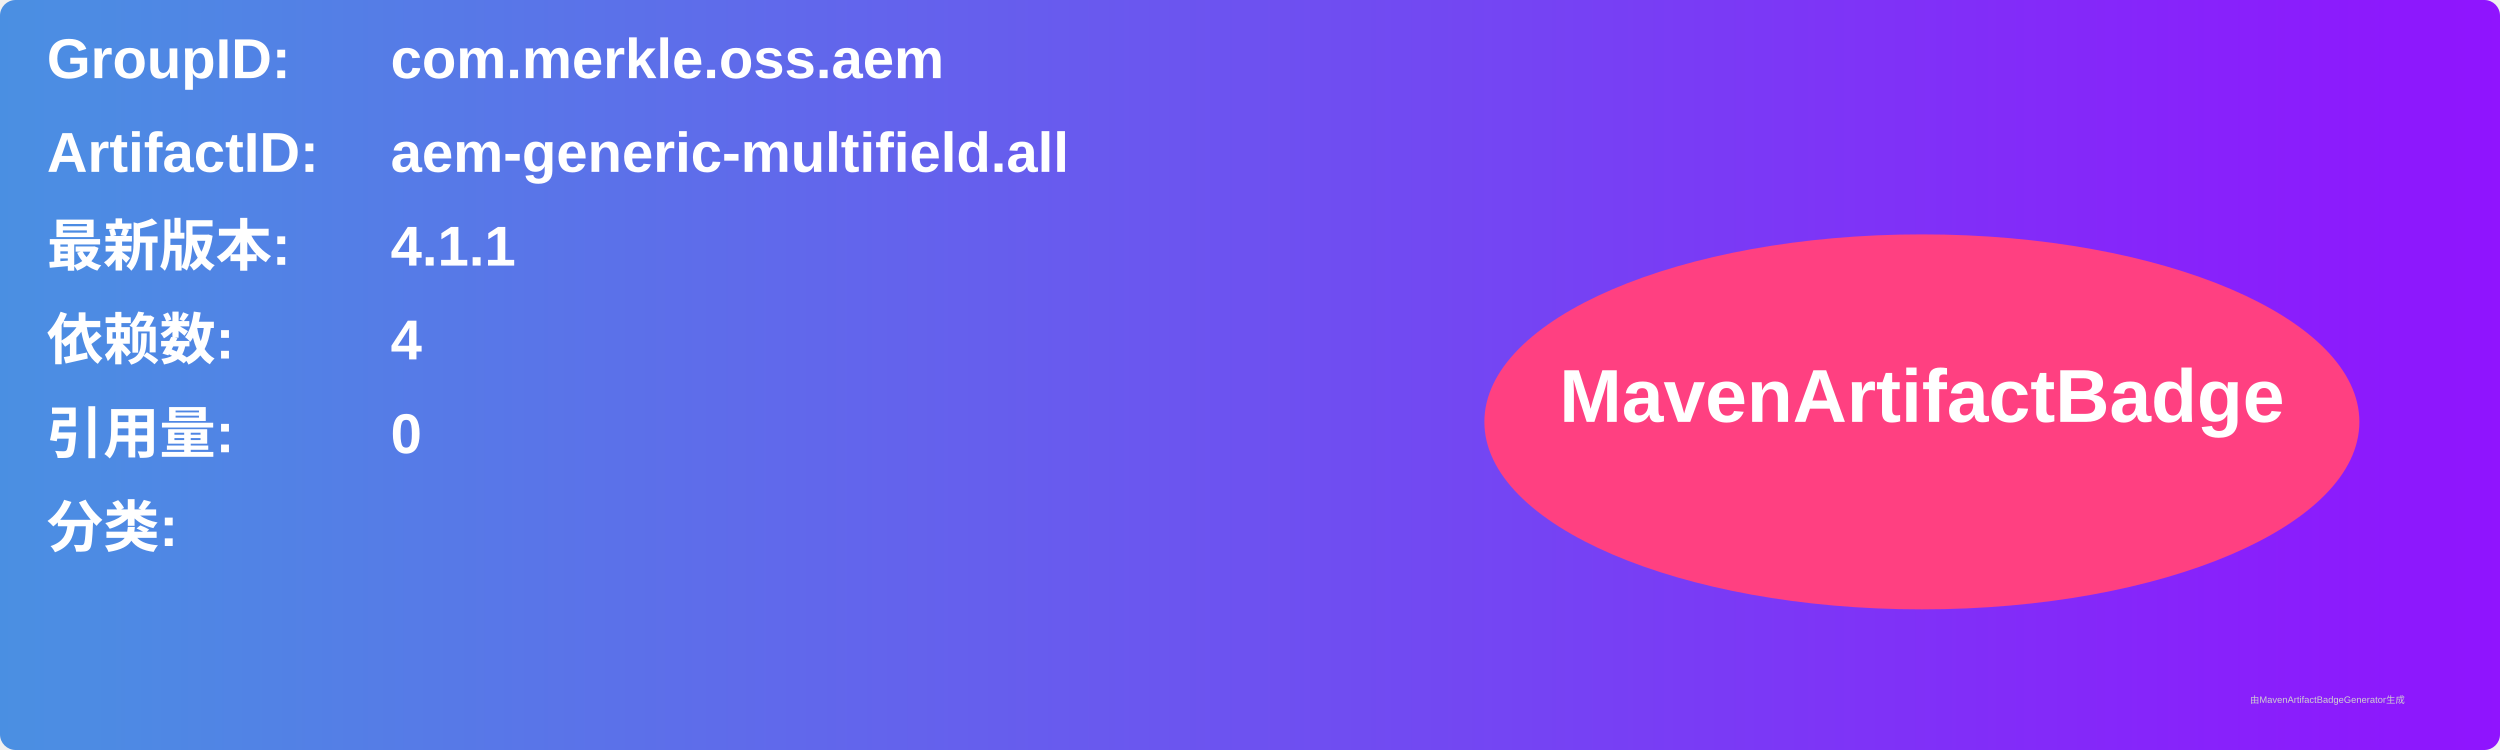
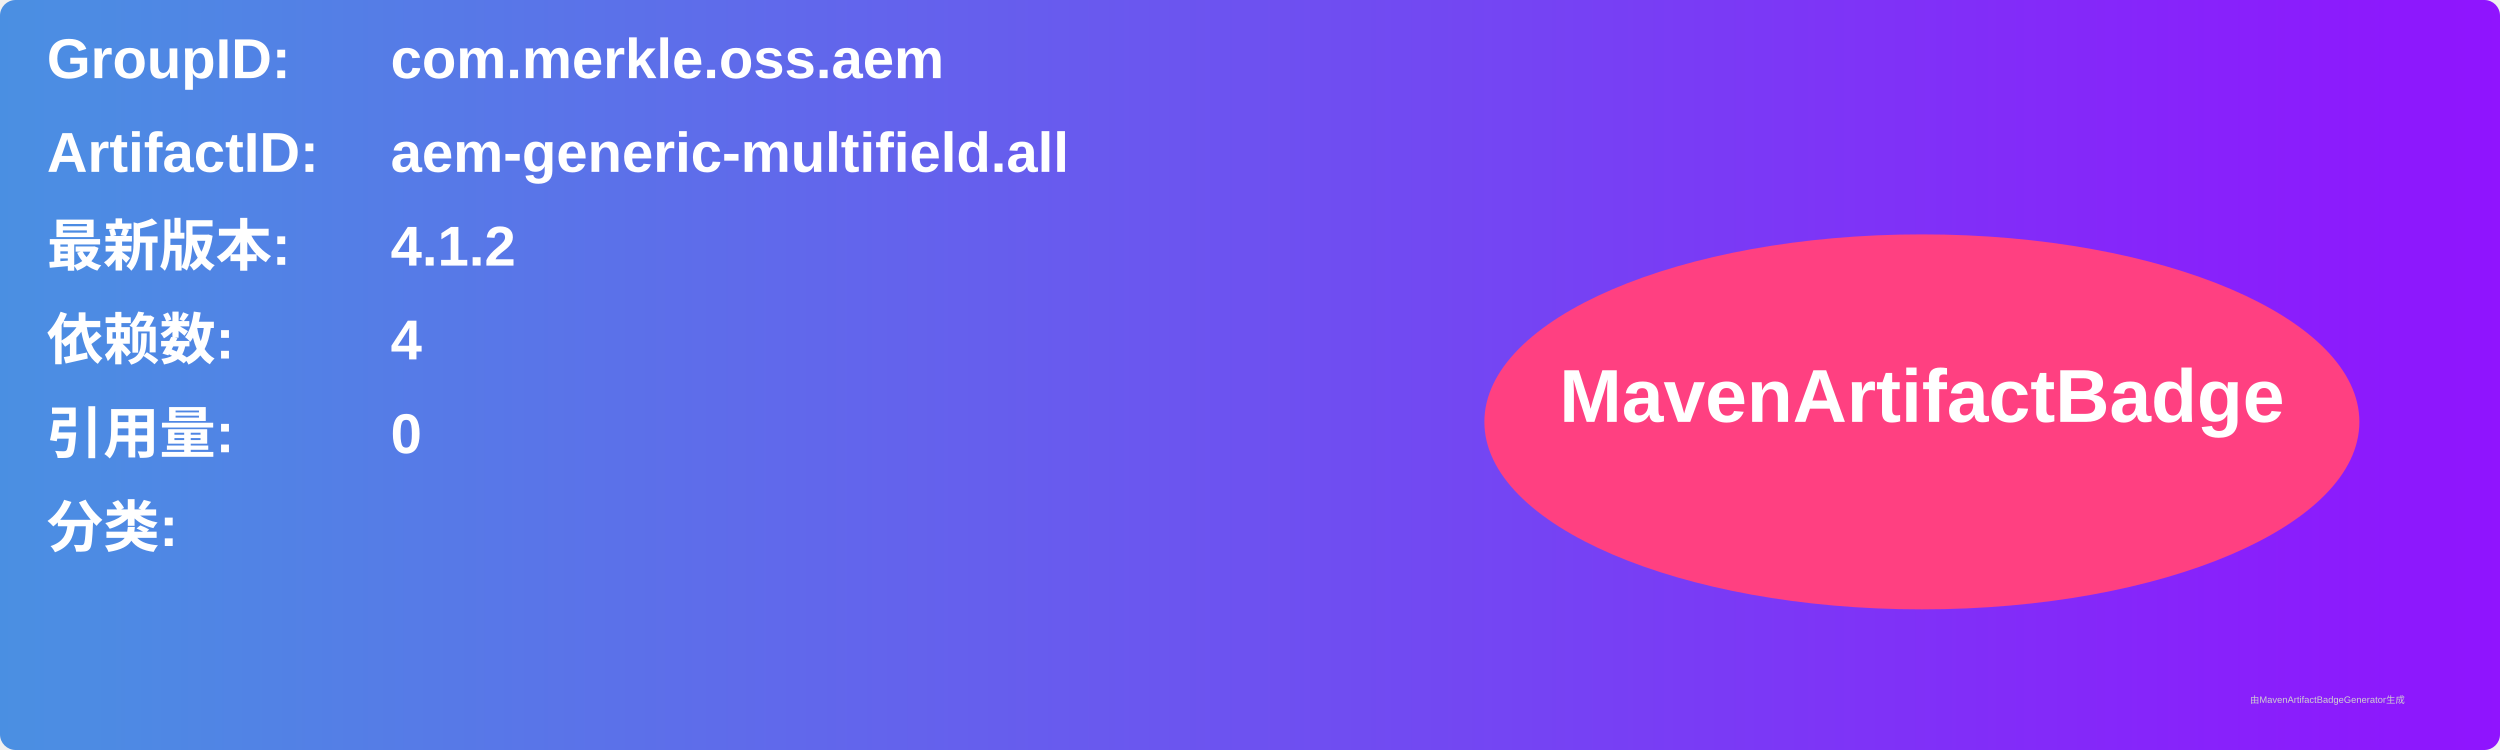
<svg xmlns="http://www.w3.org/2000/svg" width="800" height="240" viewBox="0 0 800 240">
  <linearGradient id="grad" x1="0%" y1="0%" x2="100%" y2="0%">
    <stop offset="0%" stop-color="#4a90e2" />
    <stop offset="100%" stop-color="#9013fe" />
  </linearGradient>
  <rect width="100%" height="100%" rx="5" ry="5" fill="url(#grad)" />
  <g transform="translate(15, 15)">
    <text x="0" y="10" font-family="Arial" font-size="18" fill="white" font-weight="bold" width="260">GroupID:</text>
    <text x="110" y="10" font-family="Arial" font-size="18" fill="white" font-weight="bold" width="460">com.merkle.oss.aem</text>
    <text x="0" y="40" font-family="Arial" font-size="18" fill="white" font-weight="bold" width="260">ArtifactID:</text>
    <text x="110" y="40" font-family="Arial" font-size="18" fill="white" font-weight="bold" width="460">aem-generic-multifield.all</text>
    <text x="0" y="70" font-family="Arial" font-size="18" fill="white" font-weight="bold">最新版本:</text>
    <text x="110" y="70" font-family="Arial" font-size="18" fill="white" font-weight="bold">
-       <tspan font-weight="bold">4.1.1</tspan>
+       <tspan font-weight="bold">4.1.2</tspan>
    </text>
    <text x="0" y="100" font-family="Arial" font-size="18" fill="white" font-weight="bold">依赖数: </text>
    <text x="110" y="100" font-family="Arial" font-size="18" fill="white">
      <tspan font-weight="bold">4</tspan>
    </text>
    <text x="0" y="130" font-family="Arial" font-size="18" fill="white" font-weight="bold">引用量: </text>
    <text x="110" y="130" font-family="Arial" font-size="18" fill="white">
      <tspan font-weight="bold">0</tspan>
    </text>
    <text x="0" y="160" font-family="Arial" font-size="18" fill="white" font-weight="bold">分类:</text>
    <text x="10" y="190" font-family="Arial" font-size="10" fill="white">
      <tspan font-weight="bold" />
    </text>
    <ellipse cx="600" cy="120" rx="140" ry="60" fill="#ff4081" />
    <text x="600" y="120" text-anchor="middle" font-family="Arial" font-size="24" fill="white" font-weight="bold">MavenArtifactBadge</text>
  </g>
  <text x="720" y="225" font-family="Arial" font-size="3" fill="#d0d0d0">由MavenArtifactBadgeGenerator生成</text>
</svg>
